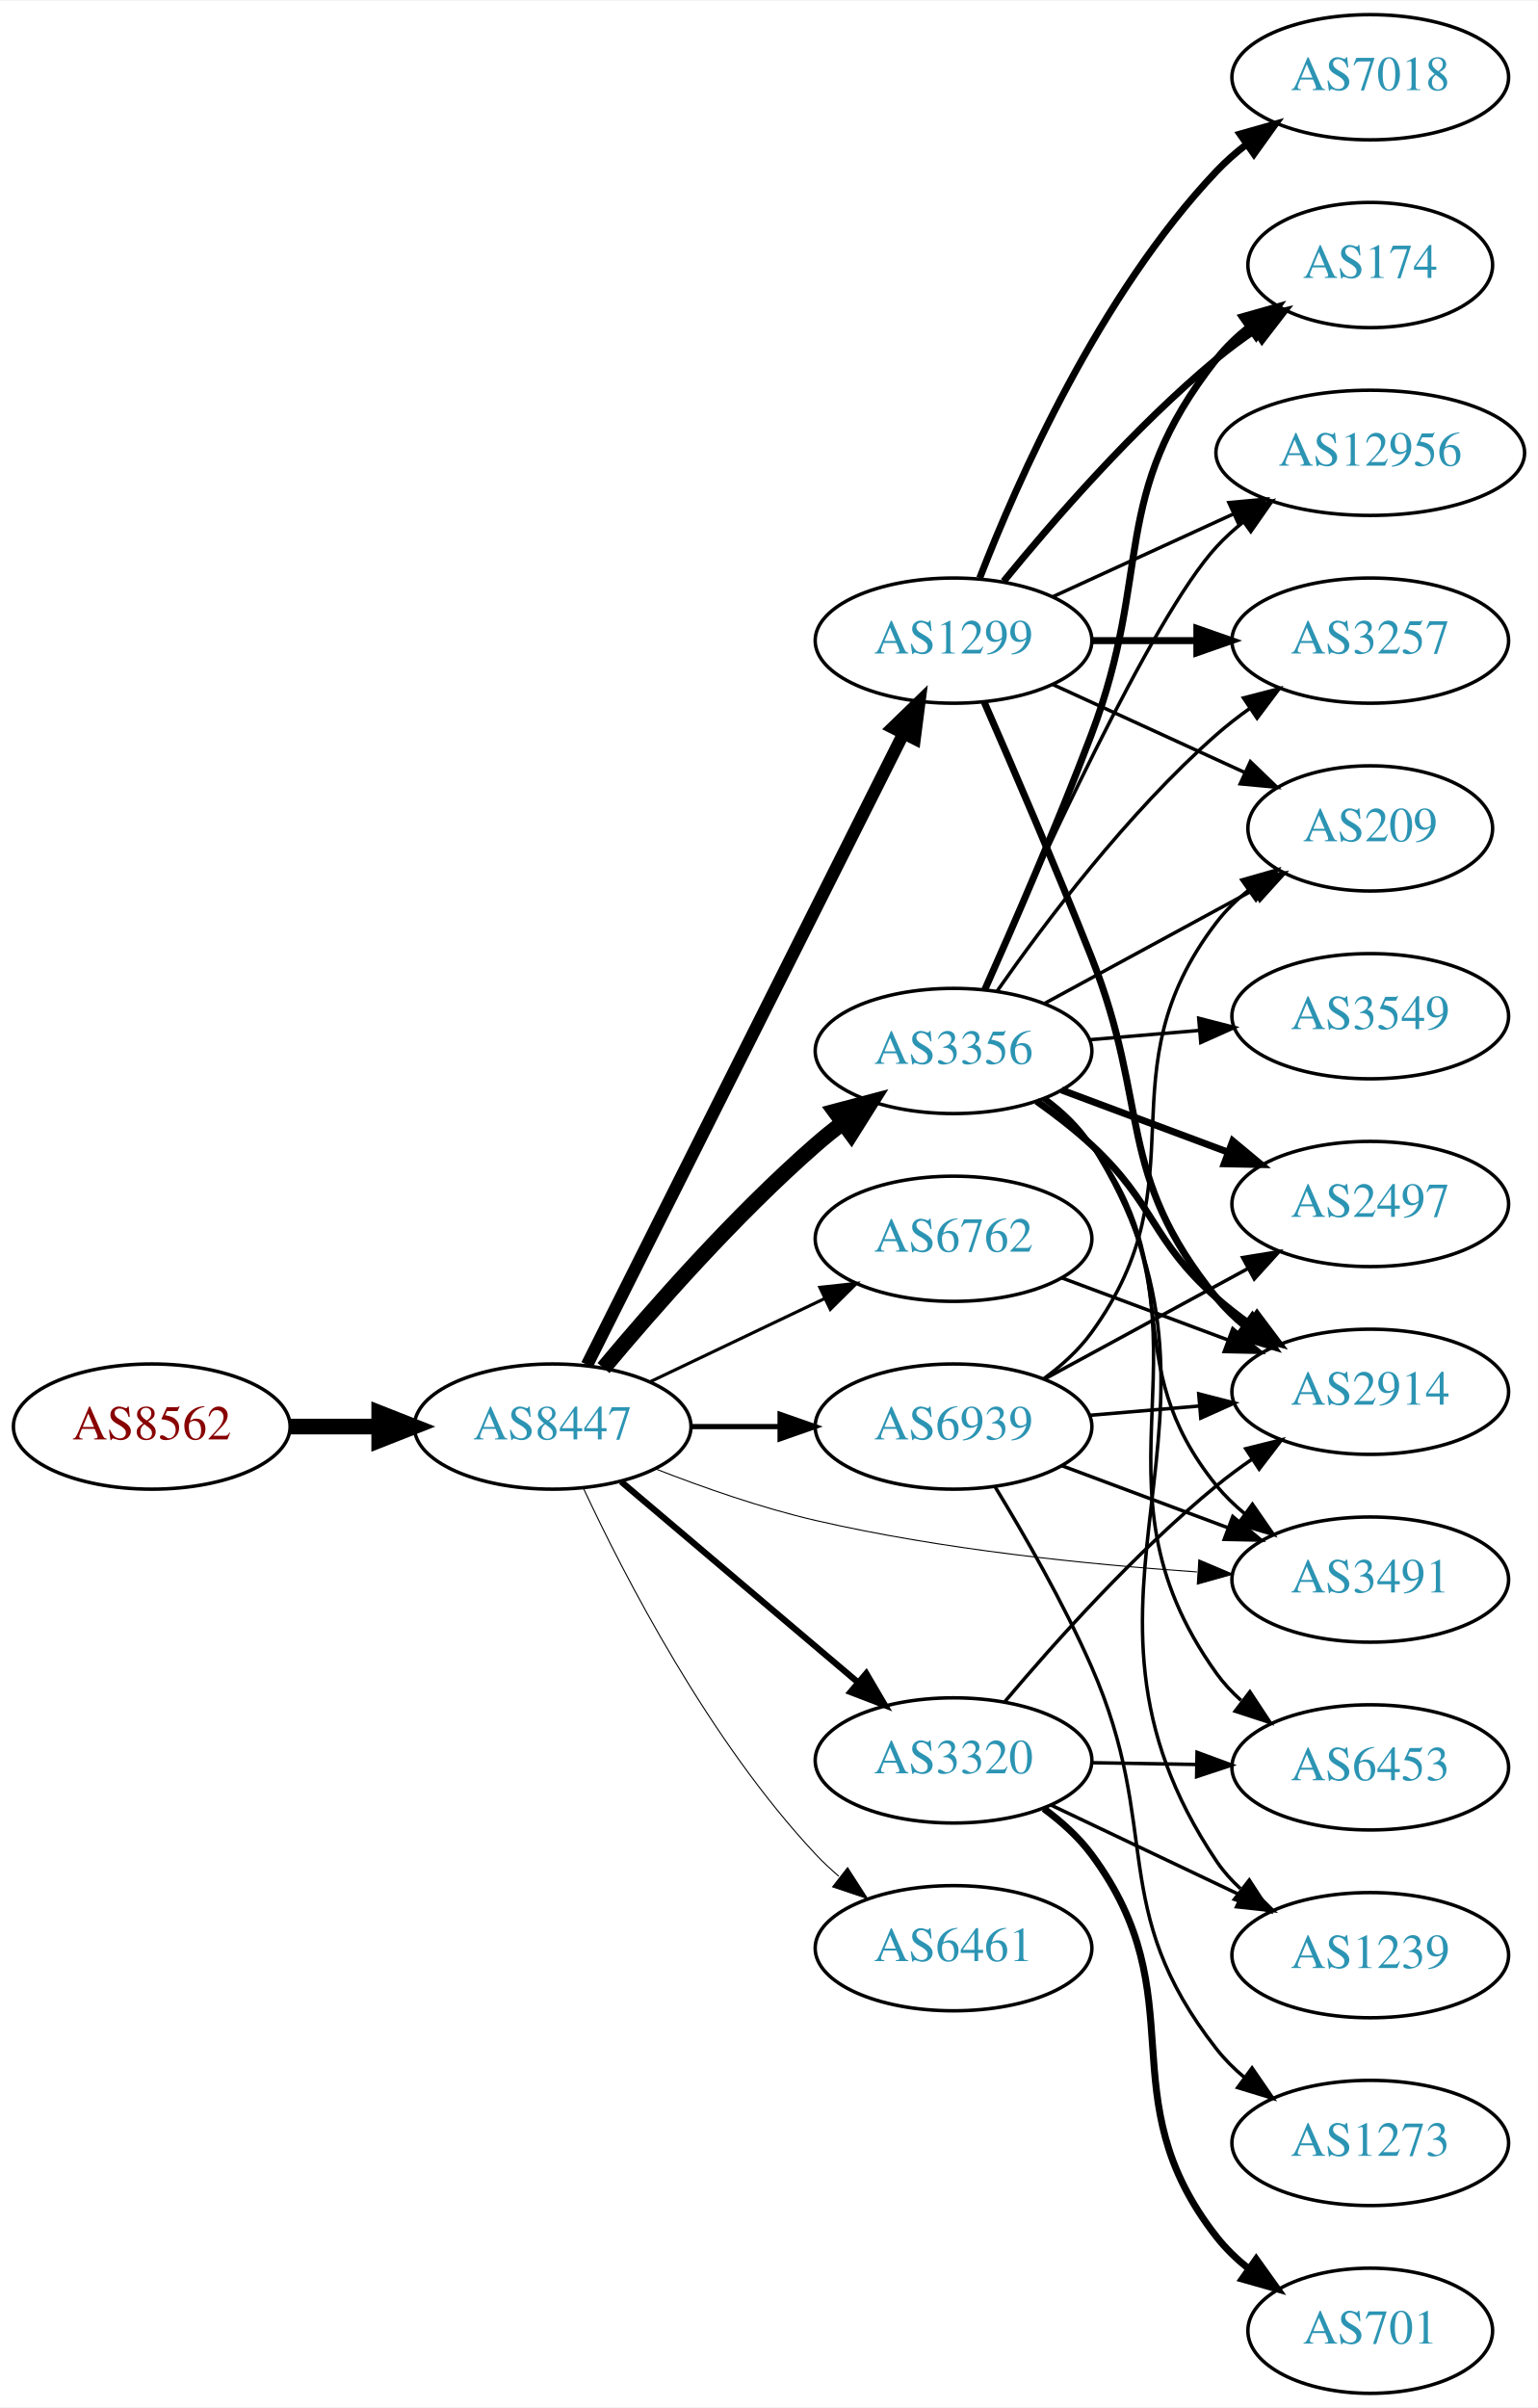
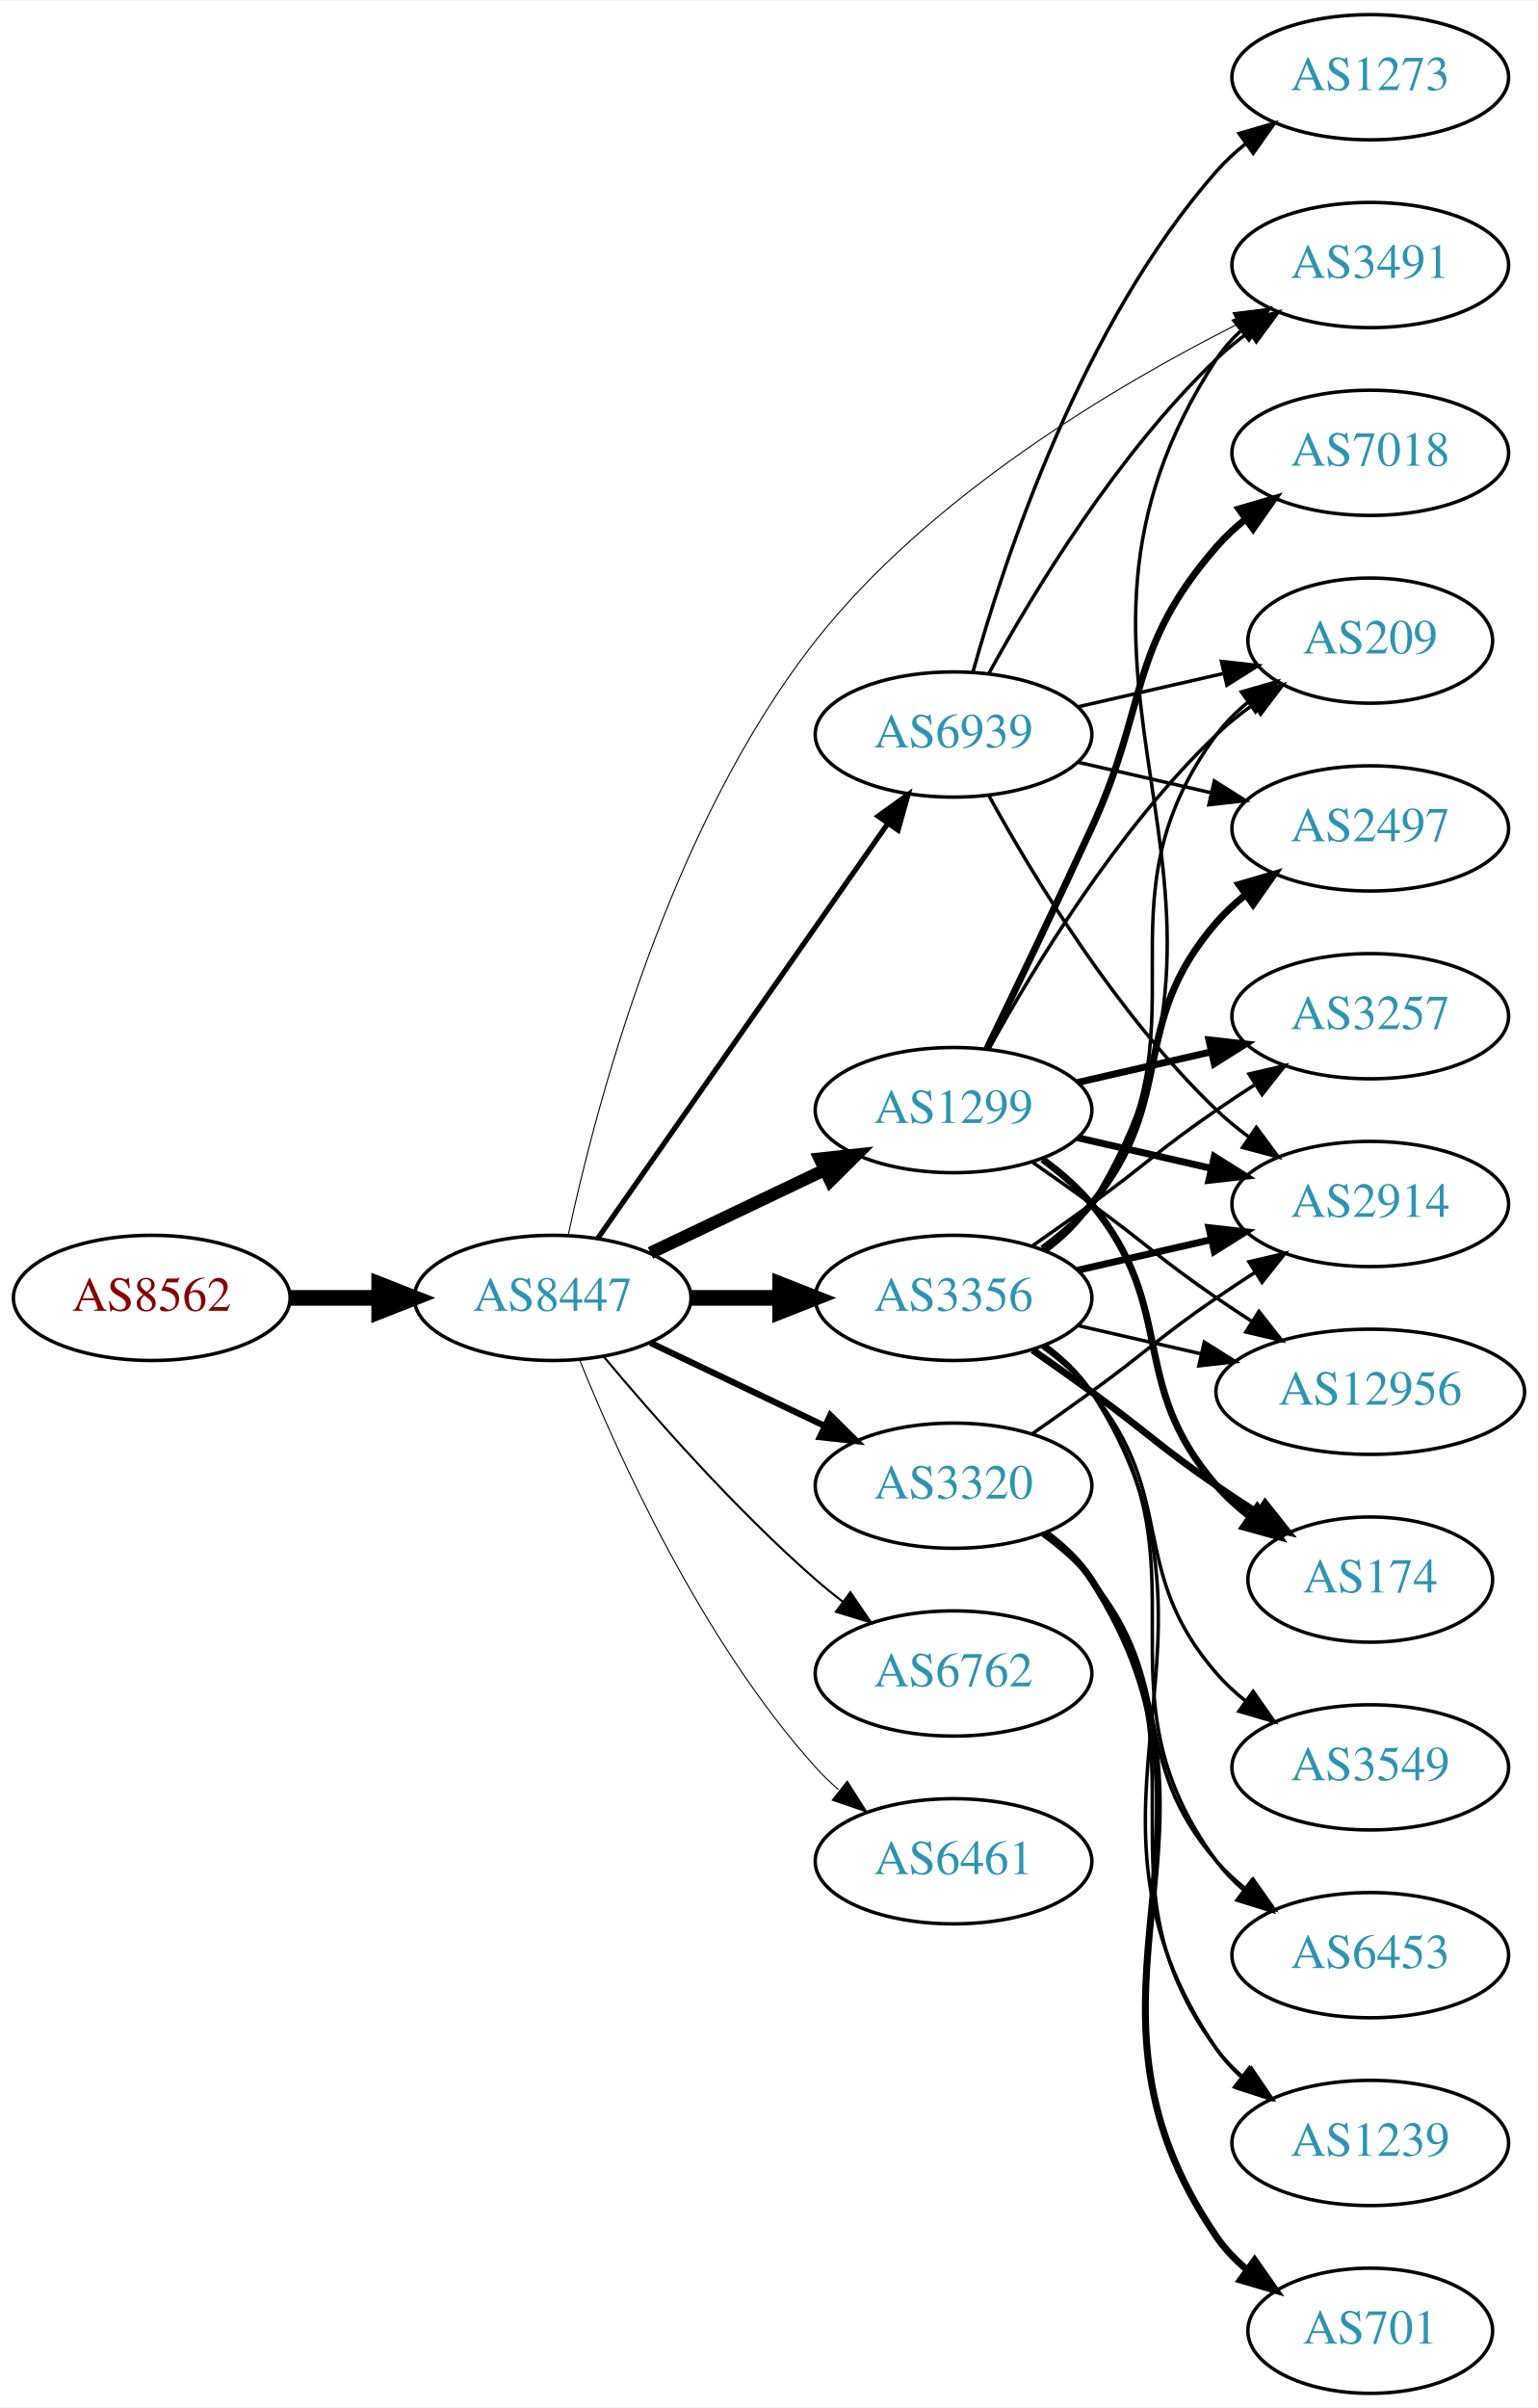
<svg xmlns="http://www.w3.org/2000/svg" xmlns:xlink="http://www.w3.org/1999/xlink" width="442pt" height="692pt" viewBox="0.00 0.00 442.27 692.00">
  <g id="graph0" class="graph" transform="scale(1 1) rotate(0) translate(4 688)">
    <polygon fill="white" stroke="none" points="-4,4 -4,-688 438.271,-688 438.271,4 -4,4" />
    <g id="node1" class="node">
      <g id="a_node1">
        <a xlink:href="/asn/8562" xlink:title="AS8562 ~ A1 Telekom Austria AG [AT]">
-           <ellipse fill="#ffffff" stroke="black" cx="39.647" cy="-278" rx="39.794" ry="18" />
-           <text text-anchor="middle" x="39.647" y="-274.3" font-family="Times,serif" font-size="14.00" fill="#880000">AS8562</text>
+           <ellipse fill="#ffffff" stroke="black" cx="39.647" cy="-315" rx="39.794" ry="18" />
+           <text text-anchor="middle" x="39.647" y="-311.3" font-family="Times,serif" font-size="14.00" fill="#880000">AS8562</text>
        </a>
      </g>
    </g>
    <g id="node2" class="node">
      <g id="a_node2">
        <a xlink:href="/asn/8447" xlink:title="AS8447 ~ A1 Telekom Austria AG [AT]">
-           <ellipse fill="#ffffff" stroke="black" cx="154.939" cy="-278" rx="39.794" ry="18" />
-           <text text-anchor="middle" x="154.939" y="-274.3" font-family="Times,serif" font-size="14.00" fill="#2c94b3">AS8447</text>
+           <ellipse fill="#ffffff" stroke="black" cx="154.939" cy="-315" rx="39.794" ry="18" />
+           <text text-anchor="middle" x="154.939" y="-311.3" font-family="Times,serif" font-size="14.00" fill="#2c94b3">AS8447</text>
        </a>
      </g>
    </g>
    <g id="edge1" class="edge">
-       <path fill="none" stroke="black" stroke-width="4.5" d="M79.319,-278C87.522,-278 96.286,-278 104.818,-278" />
-       <polygon fill="black" stroke="black" stroke-width="4.5" points="105.057,-281.938 115.057,-278 105.057,-274.063 105.057,-281.938" />
+       <path fill="none" stroke="black" stroke-width="4.5" d="M79.319,-315C87.522,-315 96.286,-315 104.818,-315" />
+       <polygon fill="black" stroke="black" stroke-width="4.5" points="105.057,-318.938 115.057,-315 105.057,-311.063 105.057,-318.938" />
    </g>
    <g id="node3" class="node">
      <g id="a_node3">
        <a xlink:href="/asn/1299" xlink:title="AS1299 ~ Telia Carrier [EU]">
-           <ellipse fill="#ffffff" stroke="black" cx="270.232" cy="-504" rx="39.794" ry="18" />
-           <text text-anchor="middle" x="270.232" y="-500.3" font-family="Times,serif" font-size="14.00" fill="#2c94b3">AS1299</text>
+           <ellipse fill="#ffffff" stroke="black" cx="270.232" cy="-369" rx="39.794" ry="18" />
+           <text text-anchor="middle" x="270.232" y="-365.3" font-family="Times,serif" font-size="14.00" fill="#2c94b3">AS1299</text>
        </a>
      </g>
    </g>
    <g id="edge2" class="edge">
-       <path fill="none" stroke="black" stroke-width="3.6" d="M164.829,-295.734C184.601,-335.176 232.318,-430.361 255.767,-477.139" />
-       <polygon fill="black" stroke="black" stroke-width="3.6" points="252.773,-478.977 260.384,-486.349 259.031,-475.84 252.773,-478.977" />
+       <path fill="none" stroke="black" stroke-width="3.6" d="M183.076,-327.934C198.07,-335.081 216.891,-344.052 233.114,-351.785" />
+       <polygon fill="black" stroke="black" stroke-width="3.6" points="231.784,-355.028 242.317,-356.171 234.796,-348.709 231.784,-355.028" />
    </g>
    <g id="node4" class="node">
      <g id="a_node4">
        <a xlink:href="/asn/3356" xlink:title="AS3356 ~ Level 3 Parent, LLC [US]">
-           <ellipse fill="#ffffff" stroke="black" cx="270.232" cy="-386" rx="39.794" ry="18" />
-           <text text-anchor="middle" x="270.232" y="-382.3" font-family="Times,serif" font-size="14.00" fill="#2c94b3">AS3356</text>
+           <ellipse fill="#ffffff" stroke="black" cx="270.232" cy="-315" rx="39.794" ry="18" />
+           <text text-anchor="middle" x="270.232" y="-311.3" font-family="Times,serif" font-size="14.00" fill="#2c94b3">AS3356</text>
        </a>
      </g>
    </g>
    <g id="edge3" class="edge">
-       <path fill="none" stroke="black" stroke-width="4.5" d="M169.569,-294.817C183.852,-311.929 207.398,-338.745 230.586,-359 233.052,-361.154 235.69,-363.294 238.388,-365.372" />
-       <polygon fill="black" stroke="black" stroke-width="4.5" points="236.153,-368.616 246.542,-371.37 240.82,-362.273 236.153,-368.616" />
+       <path fill="none" stroke="black" stroke-width="4.5" d="M194.612,-315C202.815,-315 211.579,-315 220.111,-315" />
+       <polygon fill="black" stroke="black" stroke-width="4.5" points="220.35,-318.938 230.35,-315 220.35,-311.063 220.35,-318.938" />
    </g>
    <g id="node5" class="node">
      <g id="a_node5">
-         <a xlink:href="/asn/3320" xlink:title="AS3320 ~ DTAG [DE]">
-           <ellipse fill="#ffffff" stroke="black" cx="270.232" cy="-182" rx="39.794" ry="18" />
-           <text text-anchor="middle" x="270.232" y="-178.3" font-family="Times,serif" font-size="14.00" fill="#2c94b3">AS3320</text>
+         <a xlink:href="/asn/6762" xlink:title="AS6762 ~ TELECOM ITALIA SPARKLE S.p.A. [IT]">
+           <ellipse fill="#ffffff" stroke="black" cx="270.232" cy="-207" rx="39.794" ry="18" />
+           <text text-anchor="middle" x="270.232" y="-203.3" font-family="Times,serif" font-size="14.00" fill="#2c94b3">AS6762</text>
        </a>
      </g>
    </g>
    <g id="edge4" class="edge">
-       <path fill="none" stroke="black" stroke-width="1.8" d="M174.647,-262.148C193.179,-246.445 221.736,-222.247 242.625,-204.546" />
-       <polygon fill="black" stroke="black" stroke-width="1.8" points="245.13,-207.011 250.497,-197.876 240.605,-201.671 245.13,-207.011" />
+       <path fill="none" stroke="black" stroke-width="0.6" d="M169.569,-298.183C183.852,-281.071 207.398,-254.255 230.586,-234 233.052,-231.846 235.69,-229.706 238.388,-227.628" />
+       <polygon fill="black" stroke="black" stroke-width="0.6" points="240.561,-230.375 246.542,-221.63 236.413,-224.736 240.561,-230.375" />
    </g>
    <g id="node6" class="node">
      <g id="a_node6">
-         <a xlink:href="/asn/6762" xlink:title="AS6762 ~ TELECOM ITALIA SPARKLE S.p.A. [IT]">
-           <ellipse fill="#ffffff" stroke="black" cx="270.232" cy="-332" rx="39.794" ry="18" />
-           <text text-anchor="middle" x="270.232" y="-328.3" font-family="Times,serif" font-size="14.00" fill="#2c94b3">AS6762</text>
+         <a xlink:href="/asn/3320" xlink:title="AS3320 ~ DTAG [DE]">
+           <ellipse fill="#ffffff" stroke="black" cx="270.232" cy="-261" rx="39.794" ry="18" />
+           <text text-anchor="middle" x="270.232" y="-257.3" font-family="Times,serif" font-size="14.00" fill="#2c94b3">AS3320</text>
        </a>
      </g>
    </g>
    <g id="edge5" class="edge">
-       <path fill="none" stroke="black" stroke-width="0.9" d="M183.076,-290.934C198.07,-298.081 216.891,-307.052 233.114,-314.785" />
-       <polygon fill="black" stroke="black" stroke-width="0.9" points="231.784,-318.028 242.317,-319.171 234.796,-311.709 231.784,-318.028" />
+       <path fill="none" stroke="black" stroke-width="1.8" d="M183.076,-302.066C198.07,-294.919 216.891,-285.948 233.114,-278.215" />
+       <polygon fill="black" stroke="black" stroke-width="1.8" points="234.796,-281.291 242.317,-273.829 231.784,-274.972 234.796,-281.291" />
    </g>
    <g id="node7" class="node">
      <g id="a_node7">
-         <a xlink:href="/asn/3491" xlink:title="AS3491 ~ PCCW Global, Inc. [US]">
-           <ellipse fill="#ffffff" stroke="black" cx="390.075" cy="-234" rx="39.794" ry="18" />
-           <text text-anchor="middle" x="390.075" y="-230.3" font-family="Times,serif" font-size="14.00" fill="#2c94b3">AS3491</text>
+         <a xlink:href="/asn/6461" xlink:title="AS6461 ~ Zayo Bandwidth [US]">
+           <ellipse fill="#ffffff" stroke="black" cx="270.232" cy="-153" rx="39.794" ry="18" />
+           <text text-anchor="middle" x="270.232" y="-149.3" font-family="Times,serif" font-size="14.00" fill="#2c94b3">AS6461</text>
        </a>
      </g>
    </g>
    <g id="edge6" class="edge">
-       <path fill="none" stroke="black" stroke-width="0.3" d="M184.521,-265.835C198.223,-260.478 215.01,-254.597 230.586,-251 266.802,-242.636 308.645,-238.369 340.239,-236.202" />
-       <polygon fill="black" stroke="black" stroke-width="0.3" points="340.781,-239.675 350.538,-235.545 340.336,-232.689 340.781,-239.675" />
+       <path fill="none" stroke="black" stroke-width="0.3" d="M162.687,-297.213C173.738,-269.757 197.791,-216.422 230.586,-180 232.588,-177.776 234.807,-175.637 237.14,-173.603" />
+       <polygon fill="black" stroke="black" stroke-width="0.3" points="239.67,-176.065 245.359,-167.127 235.338,-170.567 239.67,-176.065" />
    </g>
    <g id="node8" class="node">
      <g id="a_node8">
-         <a xlink:href="/asn/6461" xlink:title="AS6461 ~ Zayo Bandwidth [US]">
-           <ellipse fill="#ffffff" stroke="black" cx="270.232" cy="-128" rx="39.794" ry="18" />
-           <text text-anchor="middle" x="270.232" y="-124.3" font-family="Times,serif" font-size="14.00" fill="#2c94b3">AS6461</text>
+         <a xlink:href="/asn/3491" xlink:title="AS3491 ~ PCCW Global, Inc. [US]">
+           <ellipse fill="#ffffff" stroke="black" cx="390.075" cy="-612" rx="39.794" ry="18" />
+           <text text-anchor="middle" x="390.075" y="-608.3" font-family="Times,serif" font-size="14.00" fill="#2c94b3">AS3491</text>
        </a>
      </g>
    </g>
    <g id="edge7" class="edge">
-       <path fill="none" stroke="black" stroke-width="0.3" d="M163.836,-260.163C175.693,-234.757 200.003,-187.617 230.586,-155 232.633,-152.817 234.883,-150.707 237.238,-148.693" />
-       <polygon fill="black" stroke="black" stroke-width="0.3" points="239.762,-151.163 245.496,-142.253 235.458,-145.642 239.762,-151.163" />
+       <path fill="none" stroke="black" stroke-width="0.3" d="M159.442,-333.15C167.095,-369.003 188.123,-450.099 230.586,-504 263.308,-545.537 316.424,-577.101 352.038,-595.081" />
+       <polygon fill="black" stroke="black" stroke-width="0.3" points="350.623,-598.285 361.139,-599.573 353.721,-592.008 350.623,-598.285" />
    </g>
    <g id="node9" class="node">
      <g id="a_node9">
        <a xlink:href="/asn/6939" xlink:title="AS6939 ~ Hurricane Electric LLC [US]">
-           <ellipse fill="#ffffff" stroke="black" cx="270.232" cy="-278" rx="39.794" ry="18" />
-           <text text-anchor="middle" x="270.232" y="-274.3" font-family="Times,serif" font-size="14.00" fill="#2c94b3">AS6939</text>
+           <ellipse fill="#ffffff" stroke="black" cx="270.232" cy="-477" rx="39.794" ry="18" />
+           <text text-anchor="middle" x="270.232" y="-473.3" font-family="Times,serif" font-size="14.00" fill="#2c94b3">AS6939</text>
        </a>
      </g>
    </g>
    <g id="edge8" class="edge">
-       <path fill="none" stroke="black" stroke-width="1.5" d="M194.612,-278C202.815,-278 211.579,-278 220.111,-278" />
-       <polygon fill="black" stroke="black" stroke-width="1.5" points="220.35,-281.5 230.35,-278 220.35,-274.5 220.35,-281.5" />
+       <path fill="none" stroke="black" stroke-width="1.5" d="M167.85,-332.031C187.771,-360.517 227.961,-417.985 251.311,-451.374" />
+       <polygon fill="black" stroke="black" stroke-width="1.5" points="248.542,-453.521 257.141,-459.71 254.278,-449.509 248.542,-453.521" />
    </g>
    <g id="node10" class="node">
      <g id="a_node10">
        <a xlink:href="/asn/2914" xlink:title="AS2914 ~ NTT America, Inc. [US]">
-           <ellipse fill="#ffffff" stroke="black" cx="390.075" cy="-288" rx="39.794" ry="18" />
-           <text text-anchor="middle" x="390.075" y="-284.3" font-family="Times,serif" font-size="14.00" fill="#2c94b3">AS2914</text>
+           <ellipse fill="#ffffff" stroke="black" cx="390.075" cy="-342" rx="39.794" ry="18" />
+           <text text-anchor="middle" x="390.075" y="-338.3" font-family="Times,serif" font-size="14.00" fill="#2c94b3">AS2914</text>
        </a>
      </g>
    </g>
    <g id="edge9" class="edge">
-       <path fill="none" stroke="black" stroke-width="2" d="M279.048,-486.322C287.046,-468.064 299.71,-438.696 309.879,-413 326.953,-369.854 316.626,-351.019 345.879,-315 348.248,-312.082 351.022,-309.389 353.999,-306.927" />
-       <polygon fill="black" stroke="black" stroke-width="2" points="356.191,-309.661 362.222,-300.95 352.075,-303.999 356.191,-309.661" />
+       <path fill="none" stroke="black" stroke-width="2" d="M305.952,-361.045C317.952,-358.296 331.572,-355.175 344.265,-352.267" />
+       <polygon fill="black" stroke="black" stroke-width="2" points="345.231,-355.636 354.197,-349.991 343.668,-348.813 345.231,-355.636" />
    </g>
    <g id="node11" class="node">
      <g id="a_node11">
-         <a xlink:href="/asn/174" xlink:title="AS174 ~ Cogent Communications [US]">
-           <ellipse fill="#ffffff" stroke="black" cx="390.075" cy="-612" rx="35.194" ry="18" />
-           <text text-anchor="middle" x="390.075" y="-608.3" font-family="Times,serif" font-size="14.00" fill="#2c94b3">AS174</text>
+         <a xlink:href="/asn/12956" xlink:title="AS12956 ~ TELXIUS [ES]">
+           <ellipse fill="#ffffff" stroke="black" cx="390.075" cy="-288" rx="44.393" ry="18" />
+           <text text-anchor="middle" x="390.075" y="-284.3" font-family="Times,serif" font-size="14.00" fill="#2c94b3">AS12956</text>
        </a>
      </g>
    </g>
    <g id="edge10" class="edge">
-       <path fill="none" stroke="black" stroke-width="2" d="M284.651,-521.065C298.766,-538.375 322.181,-565.345 345.879,-585 349.342,-587.872 353.135,-590.669 356.989,-593.308" />
-       <polygon fill="black" stroke="black" stroke-width="2" points="355.132,-596.275 365.422,-598.797 358.95,-590.408 355.132,-596.275" />
+       <path fill="none" stroke="black" d="M292.989,-353.991C298.524,-350.121 304.443,-345.936 309.879,-342 326.079,-330.271 329.384,-326.311 345.879,-315 349.15,-312.757 352.6,-310.472 356.067,-308.227" />
+       <polygon fill="black" stroke="black" points="358.068,-311.102 364.624,-302.78 354.309,-305.197 358.068,-311.102" />
    </g>
    <g id="node12" class="node">
      <g id="a_node12">
-         <a xlink:href="/asn/12956" xlink:title="AS12956 ~ TELXIUS [ES]">
-           <ellipse fill="#ffffff" stroke="black" cx="390.075" cy="-558" rx="44.393" ry="18" />
-           <text text-anchor="middle" x="390.075" y="-554.3" font-family="Times,serif" font-size="14.00" fill="#2c94b3">AS12956</text>
+         <a xlink:href="/asn/174" xlink:title="AS174 ~ Cogent Communications [US]">
+           <ellipse fill="#ffffff" stroke="black" cx="390.075" cy="-234" rx="35.194" ry="18" />
+           <text text-anchor="middle" x="390.075" y="-230.3" font-family="Times,serif" font-size="14.00" fill="#2c94b3">AS174</text>
        </a>
      </g>
    </g>
    <g id="edge11" class="edge">
-       <path fill="none" stroke="black" d="M298.861,-516.661C314.359,-523.762 333.926,-532.728 350.872,-540.494" />
-       <polygon fill="black" stroke="black" points="349.426,-543.681 359.975,-544.665 352.342,-537.317 349.426,-543.681" />
+       <path fill="none" stroke="black" stroke-width="2" d="M295.813,-354.844C300.907,-351.128 305.921,-346.799 309.879,-342 334.944,-311.606 320.045,-290.742 345.879,-261 348.684,-257.77 351.972,-254.797 355.459,-252.098" />
+       <polygon fill="black" stroke="black" stroke-width="2" points="357.594,-254.878 363.826,-246.31 353.611,-249.121 357.594,-254.878" />
    </g>
    <g id="node13" class="node">
      <g id="a_node13">
        <a xlink:href="/asn/7018" xlink:title="AS7018 ~ AT&amp;T Services, Inc. [US]">
-           <ellipse fill="#ffffff" stroke="black" cx="390.075" cy="-666" rx="39.794" ry="18" />
-           <text text-anchor="middle" x="390.075" y="-662.3" font-family="Times,serif" font-size="14.00" fill="#2c94b3">AS7018</text>
+           <ellipse fill="#ffffff" stroke="black" cx="390.075" cy="-558" rx="39.794" ry="18" />
+           <text text-anchor="middle" x="390.075" y="-554.3" font-family="Times,serif" font-size="14.00" fill="#2c94b3">AS7018</text>
        </a>
      </g>
    </g>
    <g id="edge12" class="edge">
-       <path fill="none" stroke="black" stroke-width="2" d="M277.755,-521.994C288.506,-549.728 312.163,-603.429 345.879,-639 348.465,-641.728 351.382,-644.294 354.45,-646.677" />
-       <polygon fill="black" stroke="black" stroke-width="2" points="352.604,-649.658 362.799,-652.543 356.629,-643.93 352.604,-649.658" />
+       <path fill="none" stroke="black" stroke-width="2" d="M279.814,-386.633C287.738,-402.998 299.774,-428.065 309.879,-450 326.363,-485.781 320.045,-501.258 345.879,-531 348.344,-533.838 351.181,-536.477 354.198,-538.906" />
+       <polygon fill="black" stroke="black" stroke-width="2" points="352.309,-541.858 362.476,-544.836 356.385,-536.167 352.309,-541.858" />
    </g>
    <g id="node14" class="node">
      <g id="a_node14">
        <a xlink:href="/asn/3257" xlink:title="AS3257 ~ GTT [DE]">
-           <ellipse fill="#ffffff" stroke="black" cx="390.075" cy="-504" rx="39.794" ry="18" />
-           <text text-anchor="middle" x="390.075" y="-500.3" font-family="Times,serif" font-size="14.00" fill="#2c94b3">AS3257</text>
+           <ellipse fill="#ffffff" stroke="black" cx="390.075" cy="-396" rx="39.794" ry="18" />
+           <text text-anchor="middle" x="390.075" y="-392.3" font-family="Times,serif" font-size="14.00" fill="#2c94b3">AS3257</text>
        </a>
      </g>
    </g>
    <g id="edge13" class="edge">
-       <path fill="none" stroke="black" stroke-width="2" d="M310.145,-504C319.698,-504 330.048,-504 340.011,-504" />
-       <polygon fill="black" stroke="black" stroke-width="2" points="340.203,-507.5 350.203,-504 340.203,-500.5 340.203,-507.5" />
+       <path fill="none" stroke="black" stroke-width="2" d="M305.952,-376.955C317.952,-379.704 331.572,-382.825 344.265,-385.733" />
+       <polygon fill="black" stroke="black" stroke-width="2" points="343.668,-389.187 354.197,-388.009 345.231,-382.364 343.668,-389.187" />
    </g>
    <g id="node15" class="node">
      <g id="a_node15">
        <a xlink:href="/asn/209" xlink:title="AS209 ~ CenturyLink Communications, LLC [US]">
-           <ellipse fill="#ffffff" stroke="black" cx="390.075" cy="-450" rx="35.194" ry="18" />
-           <text text-anchor="middle" x="390.075" y="-446.3" font-family="Times,serif" font-size="14.00" fill="#2c94b3">AS209</text>
+           <ellipse fill="#ffffff" stroke="black" cx="390.075" cy="-504" rx="35.194" ry="18" />
+           <text text-anchor="middle" x="390.075" y="-500.3" font-family="Times,serif" font-size="14.00" fill="#2c94b3">AS209</text>
        </a>
      </g>
    </g>
    <g id="edge14" class="edge">
-       <path fill="none" stroke="black" d="M298.861,-491.339C315.277,-483.817 336.259,-474.202 353.856,-466.139" />
-       <polygon fill="black" stroke="black" points="355.6,-469.189 363.233,-461.842 352.684,-462.826 355.6,-469.189" />
-     </g>
-     <g id="edge20" class="edge">
-       <path fill="none" stroke="black" d="M296.052,-372.034C301.134,-368.309 306.082,-363.927 309.879,-359 338.2,-322.244 316.626,-297.019 345.879,-261 348.248,-258.082 351.022,-255.389 353.999,-252.927" />
-       <polygon fill="black" stroke="black" points="356.191,-255.661 362.222,-246.95 352.075,-249.999 356.191,-255.661" />
+       <path fill="none" stroke="black" d="M280.474,-386.713C293.019,-409.561 317.196,-449.611 345.879,-477 349.133,-480.107 352.8,-483.046 356.586,-485.76" />
+       <polygon fill="black" stroke="black" points="354.689,-488.701 364.954,-491.322 358.564,-482.872 354.689,-488.701" />
+     </g>
+     <g id="edge16" class="edge">
+       <path fill="none" stroke="black" d="M296.829,-328.428C301.871,-332.181 306.606,-336.71 309.879,-342 367.32,-434.847 286.081,-493.653 345.879,-585 347.768,-587.886 350.084,-590.519 352.653,-592.909" />
+       <polygon fill="black" stroke="black" points="350.904,-595.983 360.945,-599.363 355.203,-590.459 350.904,-595.983" />
+     </g>
+     <g id="edge17" class="edge">
+       <path fill="none" stroke="black" stroke-width="2" d="M305.952,-322.955C317.952,-325.704 331.572,-328.825 344.265,-331.733" />
+       <polygon fill="black" stroke="black" stroke-width="2" points="343.668,-335.187 354.197,-334.009 345.231,-328.364 343.668,-335.187" />
+     </g>
+     <g id="edge23" class="edge">
+       <path fill="none" stroke="black" d="M305.952,-307.045C317.09,-304.493 329.625,-301.621 341.518,-298.896" />
+       <polygon fill="black" stroke="black" points="342.347,-302.297 351.313,-296.652 340.784,-295.474 342.347,-302.297" />
+     </g>
+     <g id="edge22" class="edge">
+       <path fill="none" stroke="black" stroke-width="2" d="M292.989,-299.991C298.524,-296.121 304.443,-291.936 309.879,-288 326.079,-276.271 329.384,-272.311 345.879,-261 349.674,-258.398 353.711,-255.738 357.734,-253.151" />
+       <polygon fill="black" stroke="black" stroke-width="2" points="359.841,-255.96 366.422,-247.657 356.1,-250.044 359.841,-255.96" />
    </g>
    <g id="edge19" class="edge">
-       <path fill="none" stroke="black" stroke-width="2" d="M294.106,-371.573C299.502,-367.757 305.077,-363.451 309.879,-359 328.41,-341.824 326.914,-331.696 345.879,-315 348.856,-312.379 352.115,-309.848 355.466,-307.456" />
-       <polygon fill="black" stroke="black" stroke-width="2" points="357.517,-310.295 363.879,-301.823 353.623,-304.479 357.517,-310.295" />
-     </g>
-     <g id="edge17" class="edge">
-       <path fill="none" stroke="black" stroke-width="2" d="M279.209,-403.616C287.336,-421.824 300.101,-451.153 309.879,-477 327.782,-524.323 314.58,-545.246 345.879,-585 348.525,-588.361 351.714,-591.417 355.146,-594.161" />
-       <polygon fill="black" stroke="black" stroke-width="2" points="353.258,-597.113 363.452,-600 357.284,-591.386 353.258,-597.113" />
-     </g>
-     <g id="edge24" class="edge">
-       <path fill="none" stroke="black" d="M278.859,-403.576C293.832,-437.564 327.236,-510.737 345.879,-531 348.225,-533.55 350.866,-535.953 353.655,-538.192" />
-       <polygon fill="black" stroke="black" points="351.632,-541.049 361.789,-544.062 355.728,-535.372 351.632,-541.049" />
-     </g>
-     <g id="edge18" class="edge">
-       <path fill="none" stroke="black" d="M282.733,-403.178C296.294,-422.608 320.251,-454.467 345.879,-477 348.857,-479.619 352.118,-482.148 355.47,-484.54" />
-       <polygon fill="black" stroke="black" points="353.627,-487.518 363.883,-490.172 357.521,-481.701 353.627,-487.518" />
-     </g>
-     <g id="edge15" class="edge">
-       <path fill="none" stroke="black" d="M296.513,-399.73C314.064,-409.262 337.606,-422.047 356.555,-432.338" />
-       <polygon fill="black" stroke="black" points="354.983,-435.468 365.441,-437.165 358.324,-429.316 354.983,-435.468" />
+       <path fill="none" stroke="black" d="M292.989,-330.009C298.524,-333.879 304.443,-338.064 309.879,-342 326.079,-353.729 329.384,-357.689 345.879,-369 349.407,-371.419 353.145,-373.889 356.886,-376.302" />
+       <polygon fill="black" stroke="black" points="355.207,-379.382 365.526,-381.784 358.957,-373.472 355.207,-379.382" />
+     </g>
+     <g id="edge21" class="edge">
+       <path fill="none" stroke="black" d="M296.392,-328.716C301.456,-332.455 306.311,-336.904 309.879,-342 345.492,-392.869 308.976,-427.059 345.879,-477 348.421,-480.441 351.545,-483.545 354.94,-486.318" />
+       <polygon fill="black" stroke="black" points="353.027,-489.252 363.208,-492.186 357.079,-483.544 353.027,-489.252" />
    </g>
    <g id="node16" class="node">
      <g id="a_node16">
-         <a xlink:href="/asn/2497" xlink:title="AS2497 ~ Internet Initiative Japan Inc. [JP]">
-           <ellipse fill="#ffffff" stroke="black" cx="390.075" cy="-342" rx="39.794" ry="18" />
-           <text text-anchor="middle" x="390.075" y="-338.3" font-family="Times,serif" font-size="14.00" fill="#2c94b3">AS2497</text>
-         </a>
-       </g>
-     </g>
-     <g id="edge16" class="edge">
-       <path fill="none" stroke="black" stroke-width="2" d="M301.274,-374.783C315.843,-369.343 333.543,-362.735 349.223,-356.88" />
-       <polygon fill="black" stroke="black" stroke-width="2" points="350.535,-360.126 358.679,-353.349 348.086,-353.569 350.535,-360.126" />
+         <a xlink:href="/asn/3549" xlink:title="AS3549 ~ Level 3 Parent, LLC [US]">
+           <ellipse fill="#ffffff" stroke="black" cx="390.075" cy="-180" rx="39.794" ry="18" />
+           <text text-anchor="middle" x="390.075" y="-176.3" font-family="Times,serif" font-size="14.00" fill="#2c94b3">AS3549</text>
+         </a>
+       </g>
+     </g>
+     <g id="edge15" class="edge">
+       <path fill="none" stroke="black" d="M295.813,-300.844C300.907,-297.128 305.921,-292.799 309.879,-288 334.944,-257.606 320.045,-236.742 345.879,-207 348.344,-204.162 351.181,-201.523 354.198,-199.094" />
+       <polygon fill="black" stroke="black" points="356.385,-201.833 362.476,-193.164 352.309,-196.142 356.385,-201.833" />
    </g>
    <g id="node17" class="node">
      <g id="a_node17">
-         <a xlink:href="/asn/6453" xlink:title="AS6453 ~ TATA COMMUNICATIONS (AMERICA) INC [US]">
-           <ellipse fill="#ffffff" stroke="black" cx="390.075" cy="-180" rx="39.794" ry="18" />
-           <text text-anchor="middle" x="390.075" y="-176.3" font-family="Times,serif" font-size="14.00" fill="#2c94b3">AS6453</text>
-         </a>
-       </g>
-     </g>
-     <g id="edge21" class="edge">
-       <path fill="none" stroke="black" d="M296.498,-372.357C301.557,-368.615 306.383,-364.145 309.879,-359 348.894,-301.575 305.408,-263.408 345.879,-207 347.89,-204.198 350.29,-201.622 352.915,-199.27" />
-       <polygon fill="black" stroke="black" points="355.468,-201.725 361.298,-192.879 351.224,-196.159 355.468,-201.725" />
+         <a xlink:href="/asn/1239" xlink:title="AS1239 ~ Sprint [US]">
+           <ellipse fill="#ffffff" stroke="black" cx="390.075" cy="-72" rx="39.794" ry="18" />
+           <text text-anchor="middle" x="390.075" y="-68.3" font-family="Times,serif" font-size="14.00" fill="#2c94b3">AS1239</text>
+         </a>
+       </g>
+     </g>
+     <g id="edge18" class="edge">
+       <path fill="none" stroke="black" d="M296.669,-301.47C301.719,-297.722 306.498,-293.221 309.879,-288 356.354,-216.222 297.583,-169.566 345.879,-99 347.827,-96.154 350.184,-93.548 352.78,-91.176" />
+       <polygon fill="black" stroke="black" points="355.332,-93.628 361.116,-84.751 351.059,-88.083 355.332,-93.628" />
    </g>
    <g id="node18" class="node">
      <g id="a_node18">
-         <a xlink:href="/asn/1239" xlink:title="AS1239 ~ Sprint [US]">
-           <ellipse fill="#ffffff" stroke="black" cx="390.075" cy="-126" rx="39.794" ry="18" />
-           <text text-anchor="middle" x="390.075" y="-122.3" font-family="Times,serif" font-size="14.00" fill="#2c94b3">AS1239</text>
-         </a>
-       </g>
-     </g>
-     <g id="edge22" class="edge">
-       <path fill="none" stroke="black" d="M296.728,-372.508C301.775,-368.758 306.538,-364.247 309.879,-359 359.799,-280.601 293.97,-230.096 345.879,-153 347.805,-150.139 350.147,-147.523 352.733,-145.144" />
-       <polygon fill="black" stroke="black" points="355.285,-147.595 361.053,-138.709 351.002,-142.058 355.285,-147.595" />
+         <a xlink:href="/asn/2497" xlink:title="AS2497 ~ Internet Initiative Japan Inc. [JP]">
+           <ellipse fill="#ffffff" stroke="black" cx="390.075" cy="-450" rx="39.794" ry="18" />
+           <text text-anchor="middle" x="390.075" y="-446.3" font-family="Times,serif" font-size="14.00" fill="#2c94b3">AS2497</text>
+         </a>
+       </g>
+     </g>
+     <g id="edge20" class="edge">
+       <path fill="none" stroke="black" stroke-width="2" d="M295.813,-329.156C300.907,-332.872 305.921,-337.201 309.879,-342 334.944,-372.394 320.045,-393.258 345.879,-423 348.344,-425.838 351.181,-428.477 354.198,-430.906" />
+       <polygon fill="black" stroke="black" stroke-width="2" points="352.309,-433.858 362.476,-436.836 356.385,-428.167 352.309,-433.858" />
    </g>
    <g id="node19" class="node">
      <g id="a_node19">
-         <a xlink:href="/asn/3549" xlink:title="AS3549 ~ Level 3 Parent, LLC [US]">
-           <ellipse fill="#ffffff" stroke="black" cx="390.075" cy="-396" rx="39.794" ry="18" />
-           <text text-anchor="middle" x="390.075" y="-392.3" font-family="Times,serif" font-size="14.00" fill="#2c94b3">AS3549</text>
-         </a>
-       </g>
-     </g>
-     <g id="edge23" class="edge">
-       <path fill="none" stroke="black" d="M309.493,-389.247C319.473,-390.094 330.358,-391.017 340.784,-391.902" />
-       <polygon fill="black" stroke="black" points="340.747,-395.411 351.007,-392.77 341.339,-388.436 340.747,-395.411" />
-     </g>
-     <g id="edge25" class="edge">
-       <path fill="none" stroke="black" d="M284.997,-198.926C299.202,-215.794 322.521,-241.871 345.879,-261 349.112,-263.648 352.623,-266.238 356.199,-268.701" />
-       <polygon fill="black" stroke="black" points="354.281,-271.629 364.563,-274.187 358.121,-265.776 354.281,-271.629" />
+         <a xlink:href="/asn/6453" xlink:title="AS6453 ~ TATA COMMUNICATIONS (AMERICA) INC [US]">
+           <ellipse fill="#ffffff" stroke="black" cx="390.075" cy="-126" rx="39.794" ry="18" />
+           <text text-anchor="middle" x="390.075" y="-122.3" font-family="Times,serif" font-size="14.00" fill="#2c94b3">AS6453</text>
+         </a>
+       </g>
+     </g>
+     <g id="edge24" class="edge">
+       <path fill="none" stroke="black" d="M296.392,-301.284C301.456,-297.545 306.311,-293.096 309.879,-288 345.492,-237.131 308.976,-202.941 345.879,-153 348.113,-149.977 350.795,-147.214 353.716,-144.707" />
+       <polygon fill="black" stroke="black" points="355.911,-147.437 361.86,-138.669 351.742,-141.814 355.911,-147.437" />
+     </g>
+     <g id="edge27" class="edge">
+       <path fill="none" stroke="black" d="M292.989,-276.009C298.524,-279.879 304.443,-284.064 309.879,-288 326.079,-299.729 329.384,-303.689 345.879,-315 349.407,-317.419 353.145,-319.889 356.886,-322.302" />
+       <polygon fill="black" stroke="black" points="355.207,-325.382 365.526,-327.784 358.957,-319.472 355.207,-325.382" />
+     </g>
+     <g id="edge26" class="edge">
+       <path fill="none" stroke="black" d="M296.392,-247.284C301.456,-243.545 306.311,-239.096 309.879,-234 345.492,-183.131 308.976,-148.941 345.879,-99 348.113,-95.977 350.795,-93.214 353.716,-90.707" />
+       <polygon fill="black" stroke="black" points="355.911,-93.437 361.86,-84.669 351.742,-87.814 355.911,-93.437" />
    </g>
    <g id="edge28" class="edge">
-       <path fill="none" stroke="black" d="M310.145,-181.34C319.698,-181.177 330.048,-181.002 340.011,-180.833" />
-       <polygon fill="black" stroke="black" points="340.264,-184.329 350.203,-180.66 340.145,-177.33 340.264,-184.329" />
-     </g>
-     <g id="edge27" class="edge">
-       <path fill="none" stroke="black" d="M298.268,-169.152C314.436,-161.469 335.188,-151.608 352.772,-143.252" />
-       <polygon fill="black" stroke="black" points="354.636,-146.241 362.165,-138.788 351.631,-139.919 354.636,-146.241" />
+       <path fill="none" stroke="black" d="M295.813,-246.844C300.907,-243.128 305.921,-238.799 309.879,-234 334.944,-203.606 320.045,-182.742 345.879,-153 348.344,-150.162 351.181,-147.523 354.198,-145.094" />
+       <polygon fill="black" stroke="black" points="356.385,-147.833 362.476,-139.164 352.309,-142.142 356.385,-147.833" />
    </g>
    <g id="node20" class="node">
      <g id="a_node20">
        <a xlink:href="/asn/701" xlink:title="AS701 ~ UUNET [US]">
          <ellipse fill="#ffffff" stroke="black" cx="390.075" cy="-18" rx="35.194" ry="18" />
          <text text-anchor="middle" x="390.075" y="-14.3" font-family="Times,serif" font-size="14.00" fill="#2c94b3">AS701</text>
        </a>
      </g>
    </g>
-     <g id="edge26" class="edge">
-       <path fill="none" stroke="black" stroke-width="2" d="M296.183,-168.133C301.258,-164.403 306.171,-159.994 309.879,-155 340.543,-113.698 314.169,-85.504 345.879,-45 348.516,-41.631 351.699,-38.572 355.127,-35.825" />
-       <polygon fill="black" stroke="black" stroke-width="2" points="357.266,-38.6 363.431,-29.983 353.238,-32.875 357.266,-38.6" />
-     </g>
-     <g id="edge29" class="edge">
-       <path fill="none" stroke="black" d="M301.274,-320.783C315.843,-315.343 333.543,-308.735 349.223,-302.88" />
-       <polygon fill="black" stroke="black" points="350.535,-306.126 358.679,-299.349 348.086,-299.569 350.535,-306.126" />
+     <g id="edge25" class="edge">
+       <path fill="none" stroke="black" stroke-width="2" d="M296.669,-247.47C301.719,-243.722 306.498,-239.221 309.879,-234 356.354,-162.222 297.583,-115.566 345.879,-45 348.295,-41.469 351.341,-38.309 354.691,-35.505" />
+       <polygon fill="black" stroke="black" stroke-width="2" points="356.83,-38.279 362.911,-29.603 352.747,-32.593 356.83,-38.279" />
    </g>
    <g id="edge32" class="edge">
-       <path fill="none" stroke="black" d="M301.274,-266.783C315.843,-261.343 333.543,-254.735 349.223,-248.88" />
-       <polygon fill="black" stroke="black" points="350.535,-252.126 358.679,-245.349 348.086,-245.569 350.535,-252.126" />
+       <path fill="none" stroke="black" d="M280.474,-494.713C293.019,-517.561 317.196,-557.611 345.879,-585 348.747,-587.739 351.936,-590.347 355.245,-592.785" />
+       <polygon fill="black" stroke="black" points="353.369,-595.742 363.604,-598.477 357.308,-589.956 353.369,-595.742" />
+     </g>
+     <g id="edge33" class="edge">
+       <path fill="none" stroke="black" d="M280.474,-459.287C293.019,-436.439 317.196,-396.389 345.879,-369 348.747,-366.261 351.936,-363.653 355.245,-361.215" />
+       <polygon fill="black" stroke="black" points="357.308,-364.044 363.604,-355.523 353.369,-358.258 357.308,-364.044" />
    </g>
    <g id="edge31" class="edge">
-       <path fill="none" stroke="black" d="M309.493,-281.247C319.473,-282.094 330.358,-283.017 340.784,-283.902" />
-       <polygon fill="black" stroke="black" points="340.747,-287.411 351.007,-284.77 341.339,-280.436 340.747,-287.411" />
-     </g>
-     <g id="edge33" class="edge">
-       <path fill="none" stroke="black" d="M296.258,-291.811C301.33,-295.545 306.221,-299.968 309.879,-305 342.118,-349.352 312.516,-379.488 345.879,-423 348.482,-426.395 351.644,-429.471 355.06,-432.228" />
-       <polygon fill="black" stroke="black" points="353.162,-435.172 363.35,-438.079 357.199,-429.453 353.162,-435.172" />
-     </g>
-     <g id="edge34" class="edge">
-       <path fill="none" stroke="black" d="M296.513,-291.73C313.599,-301.009 336.363,-313.372 355.039,-323.515" />
-       <polygon fill="black" stroke="black" points="353.379,-326.596 363.837,-328.293 356.719,-320.445 353.379,-326.596" />
+       <path fill="none" stroke="black" d="M305.952,-484.955C319.044,-487.955 334.066,-491.396 347.707,-494.522" />
+       <polygon fill="black" stroke="black" points="347.285,-498.016 357.814,-496.838 348.849,-491.193 347.285,-498.016" />
+     </g>
+     <g id="edge30" class="edge">
+       <path fill="none" stroke="black" d="M305.952,-469.045C317.952,-466.296 331.572,-463.175 344.265,-460.267" />
+       <polygon fill="black" stroke="black" points="345.231,-463.636 354.197,-457.991 343.668,-456.813 345.231,-463.636" />
    </g>
    <g id="node21" class="node">
      <g id="a_node21">
        <a xlink:href="/asn/1273" xlink:title="AS1273 ~ Vodafone Group PLC [EU]">
-           <ellipse fill="#ffffff" stroke="black" cx="390.075" cy="-72" rx="39.794" ry="18" />
-           <text text-anchor="middle" x="390.075" y="-68.3" font-family="Times,serif" font-size="14.00" fill="#2c94b3">AS1273</text>
-         </a>
-       </g>
-     </g>
-     <g id="edge30" class="edge">
-       <path fill="none" stroke="black" d="M282.218,-260.615C290.544,-246.946 301.881,-227.231 309.879,-209 330.545,-161.893 314.169,-139.504 345.879,-99 348.196,-96.04 350.934,-93.32 353.89,-90.839" />
-       <polygon fill="black" stroke="black" points="356.083,-93.571 362.082,-84.838 351.946,-87.924 356.083,-93.571" />
+           <ellipse fill="#ffffff" stroke="black" cx="390.075" cy="-666" rx="39.794" ry="18" />
+           <text text-anchor="middle" x="390.075" y="-662.3" font-family="Times,serif" font-size="14.00" fill="#2c94b3">AS1273</text>
+         </a>
+       </g>
+     </g>
+     <g id="edge29" class="edge">
+       <path fill="none" stroke="black" d="M275.805,-494.946C284.711,-526.995 306.995,-594.842 345.879,-639 348.363,-641.821 351.213,-644.449 354.238,-646.871" />
+       <polygon fill="black" stroke="black" points="352.356,-649.828 362.527,-652.791 356.424,-644.131 352.356,-649.828" />
    </g>
  </g>
</svg>
